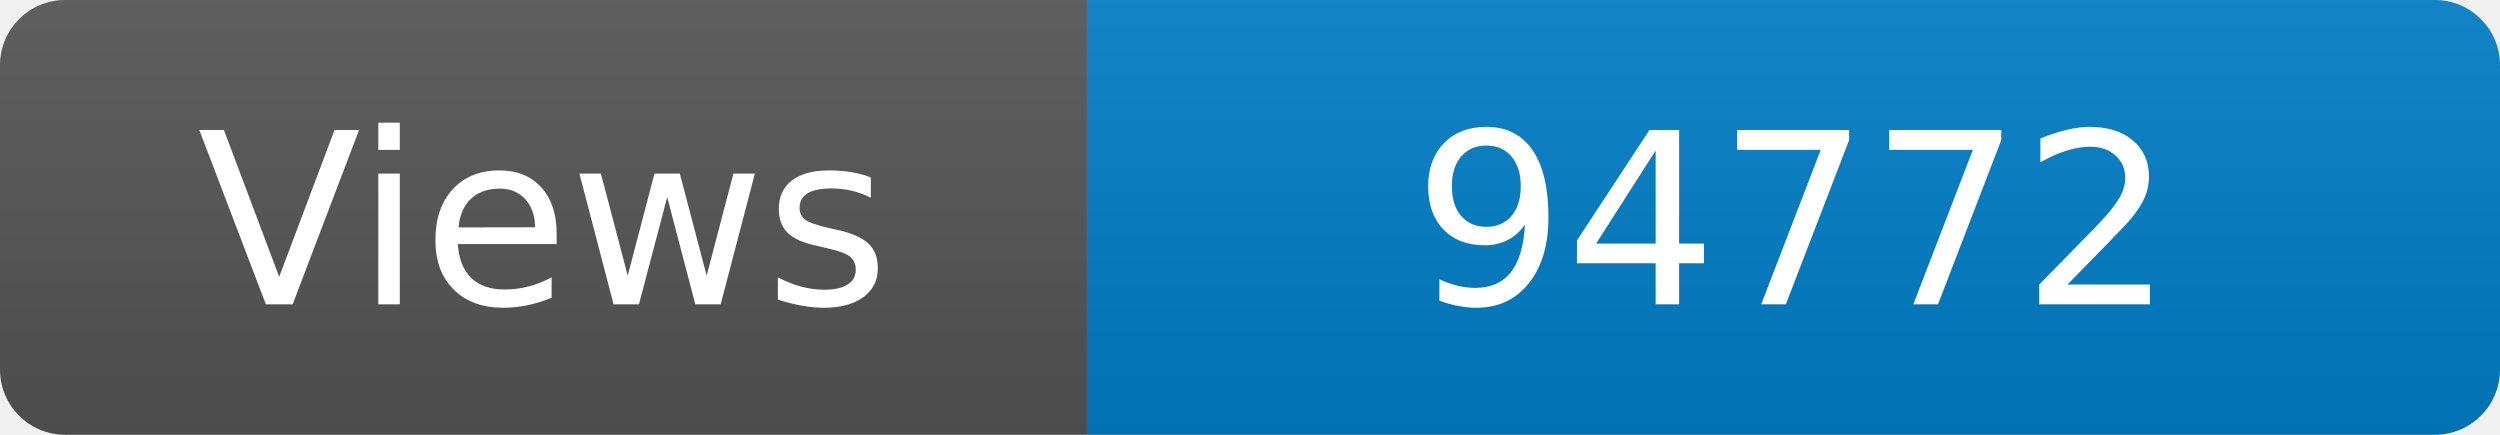
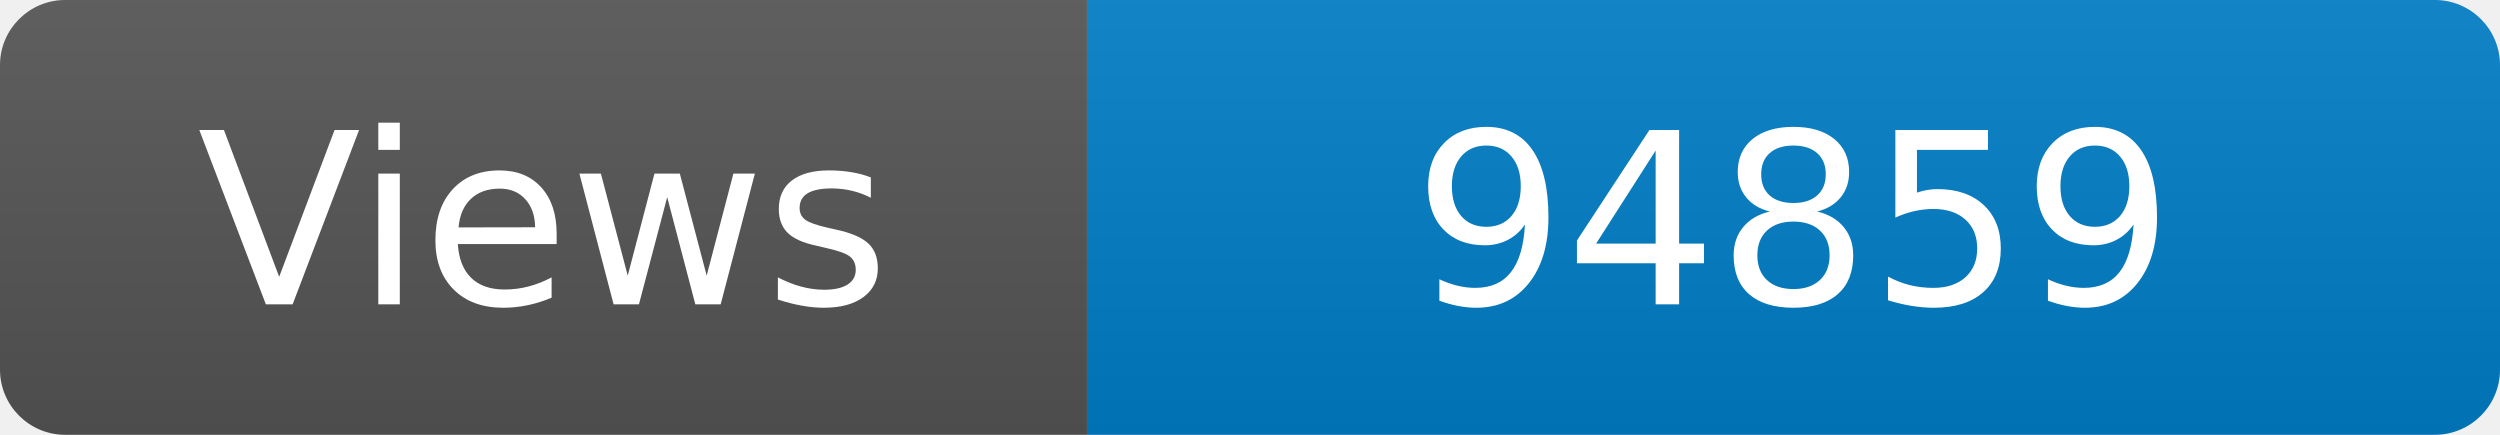
<svg xmlns="http://www.w3.org/2000/svg" width="115" height="20" role="img" aria-label="Maintained?: yes">
  <linearGradient id="s" x2="0" y2="100%">
    <stop offset="0" stop-color="#bbb" stop-opacity=".1" />
    <stop offset="1" stop-opacity=".1" />
  </linearGradient>
  <clipPath id="r">
    <rect width="115" height="20" rx="3" fill="#fff" />
  </clipPath>
  <g clip-path="url(#r)">
    <rect width="50" height="20" fill="#555" />
    <rect x="50" width="160" height="20" fill="#007ec6" />
    <rect width="115" height="20" fill="url(#s)" />
  </g>
  <g fill="#fff" text-anchor="middle" font-family="Verdana,Geneva,DejaVu Sans,sans-serif" font-size="110">
    <text x="250" y="140" transform="scale(.1)" fill="#fff">Views</text>
-     <text x="825" y="140" transform="scale(.1)" fill="#fff">94772</text>
+     <text x="825" y="140" transform="scale(.1)" fill="#fff">94859</text>
  </g>
</svg>
